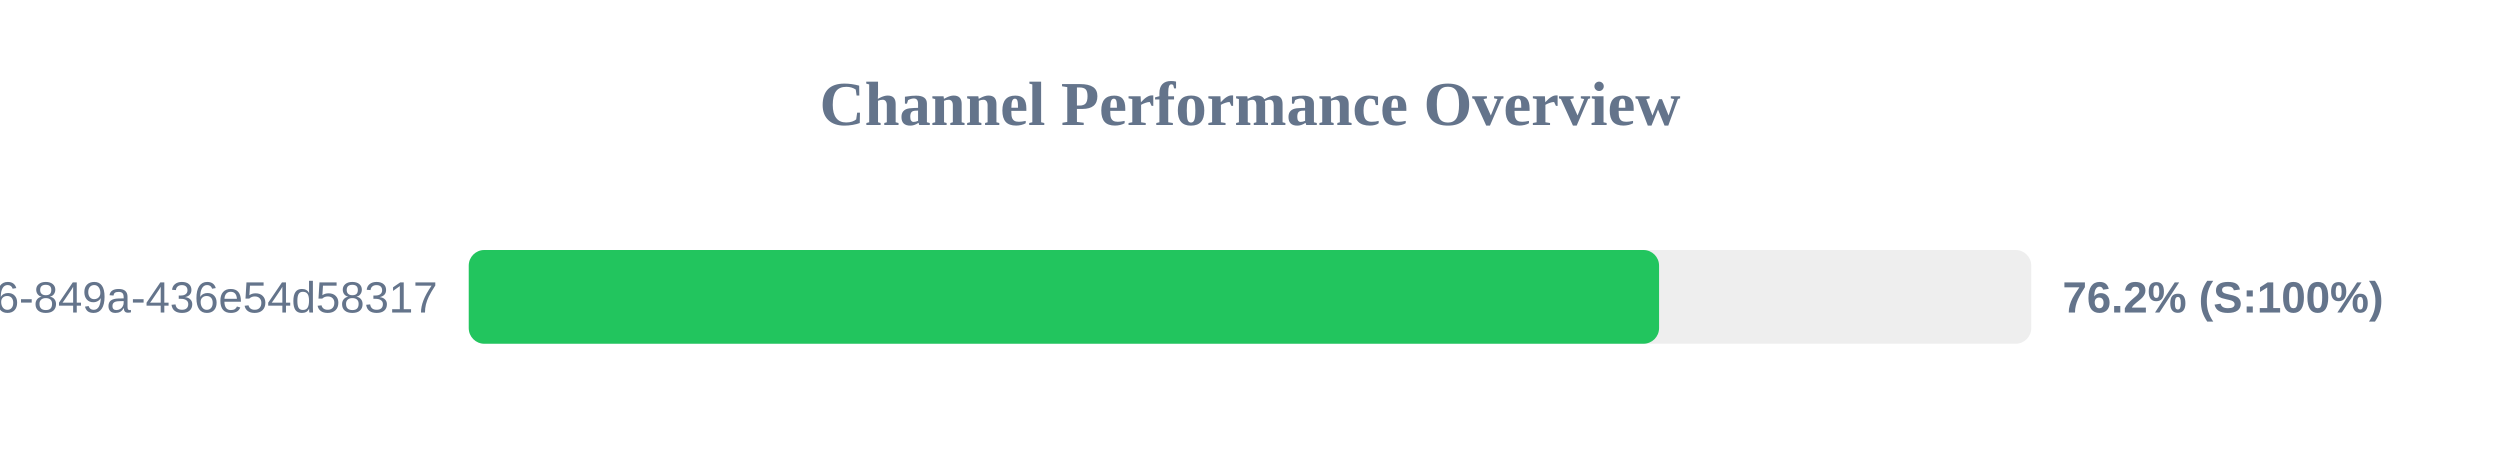
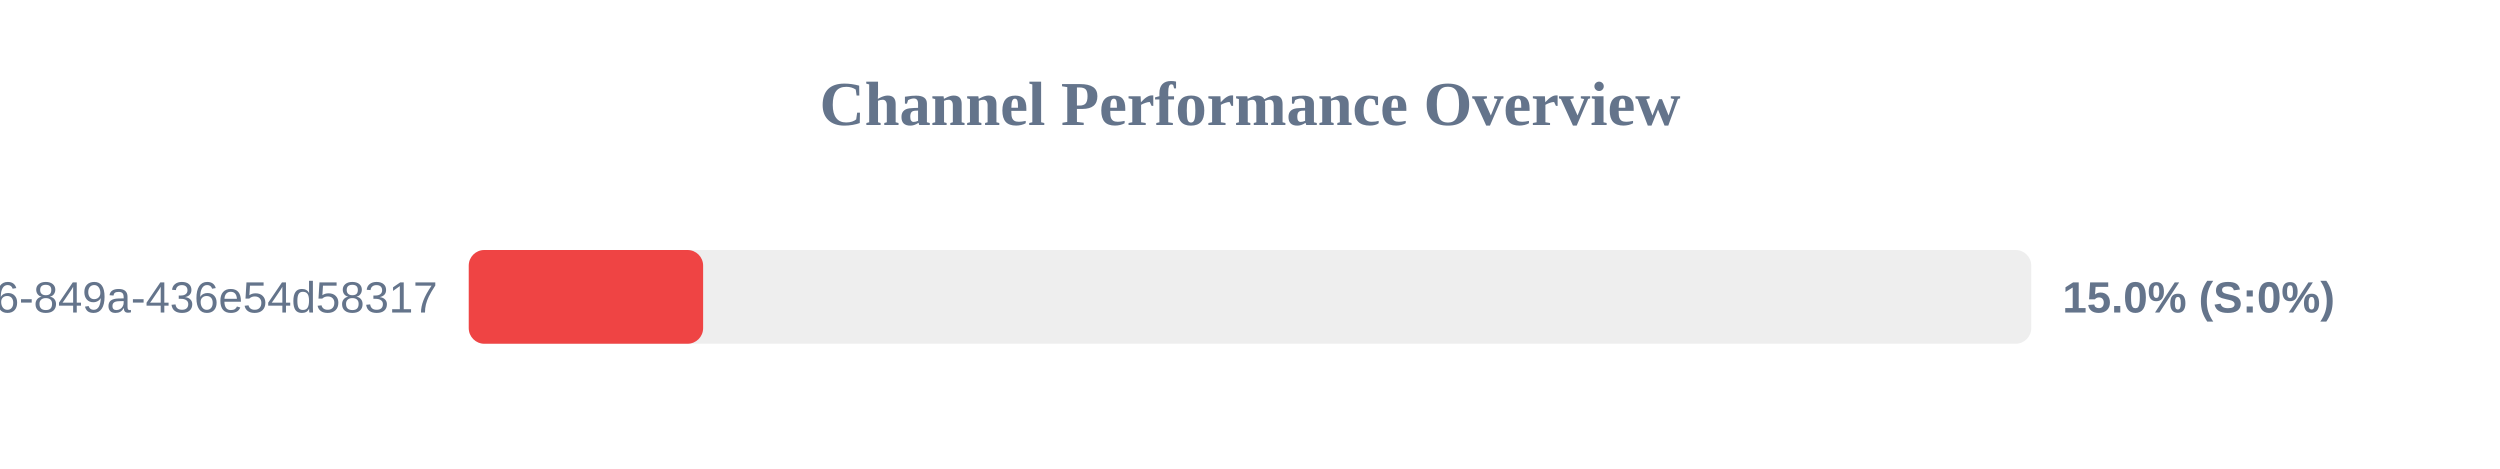
<svg xmlns="http://www.w3.org/2000/svg" width="800" height="150" version="1.1">
  <style>
        .row { font: 14px Arial; fill: #64748b; }
        .score { font: bold 14px Arial; fill: #64748b; }
    </style>
  <text x="400" y="40" text-anchor="middle" font-size="20px" font-weight="bold" fill="#64748b">Channel Performance Overview</text>
  <rect x="150" y="80" width="500" height="30" fill="#eee" rx="5" />
-   <rect x="150" y="80" width="380.9" height="30" fill="#22c55e" rx="5" />
+   <rect x="150" y="80" width="75.0" height="30" fill="#ef4444" rx="5" />
  <text x="140" y="100" text-anchor="end" class="row">?uuid=29fbd51f-03c8-4d76-849a-436e54d58317</text>
-   <text x="660" y="100" text-anchor="start" class="score">76.2% (S:100%)</text>
+   <text x="660" y="100" text-anchor="start" class="score">15.0% (S:0%)</text>
</svg>
